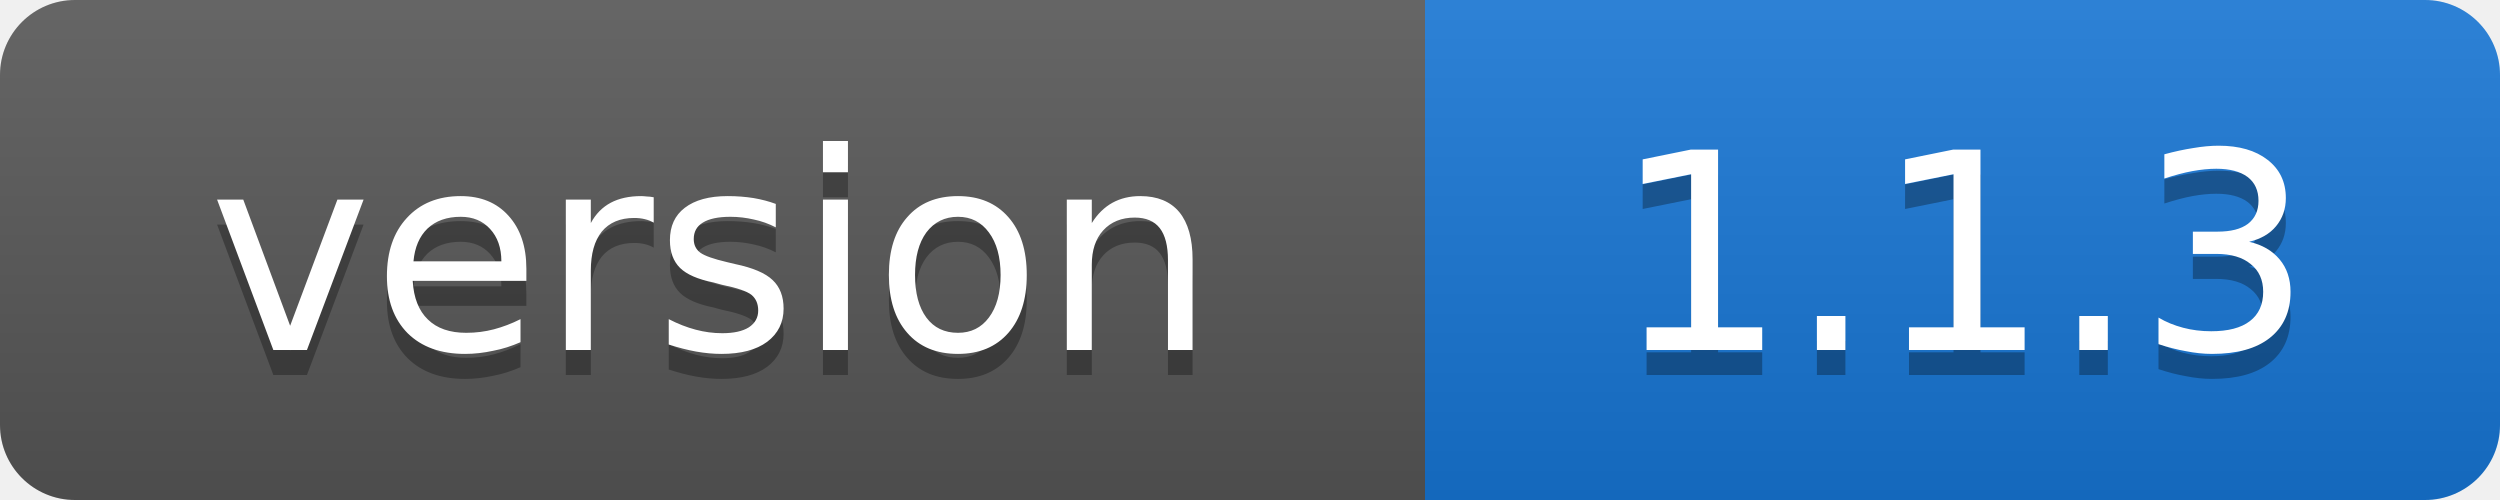
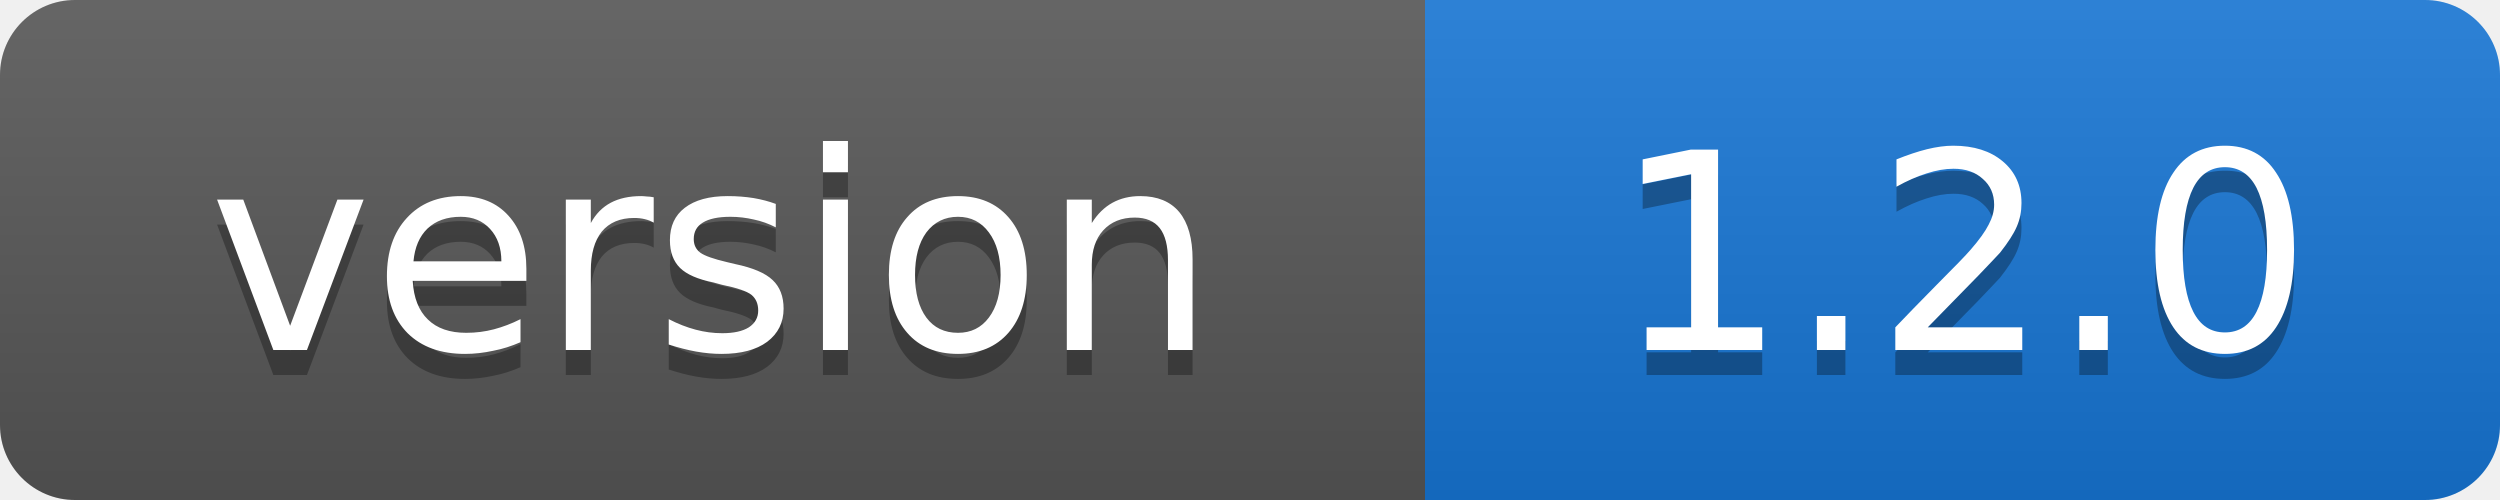
- <svg xmlns="http://www.w3.org/2000/svg" width="100" height="20" role="img" aria-label="version: 1.1.3">
+ <svg xmlns="http://www.w3.org/2000/svg" width="100" height="20" role="img" aria-label="version: 1.2.0">
  <linearGradient id="s" x2="0" y2="100%">
    <stop offset="0" stop-color="#fff" stop-opacity=".1" />
    <stop offset="1" stop-opacity=".1" />
  </linearGradient>
  <clipPath id="r">
    <rect width="100" height="20" rx="3" />
  </clipPath>
  <g clip-path="url(#r)">
    <rect width="57" height="20" fill="#555" />
    <rect x="57" width="43" height="20" fill="#1674d1" />
    <rect width="100" height="20" fill="url(#s)" />
  </g>
  <g fill="#fff" text-anchor="middle" font-family="Verdana,Geneva,DejaVu Sans,sans-serif" font-size="11">
    <text x="28.5" y="15" fill="#010101" fill-opacity=".3">version</text>
    <text x="28.5" y="14">version</text>
-     <text x="78.5" y="15" fill="#010101" fill-opacity=".3">1.1.3</text>
-     <text x="78.5" y="14">1.1.3</text>
+     <text x="78.5" y="15" fill="#010101" fill-opacity=".3">1.2.0</text>
+     <text x="78.5" y="14">1.2.0</text>
  </g>
</svg>
